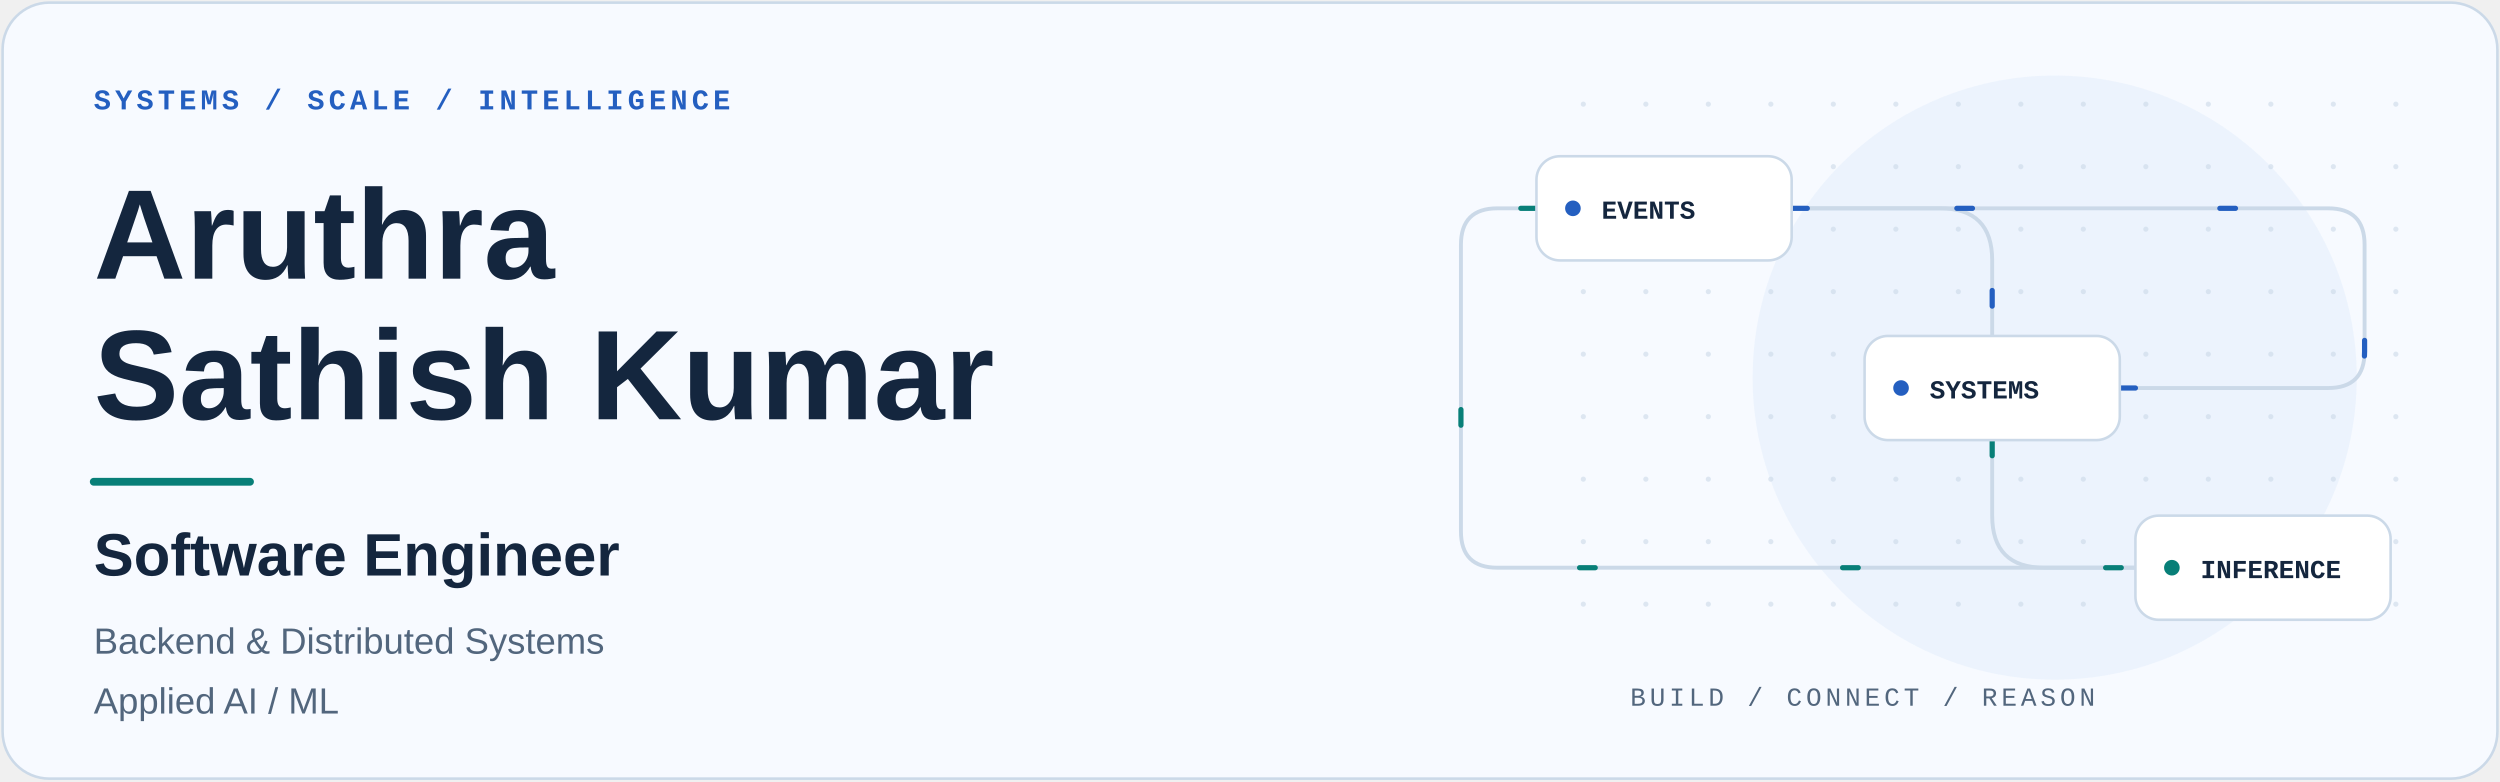
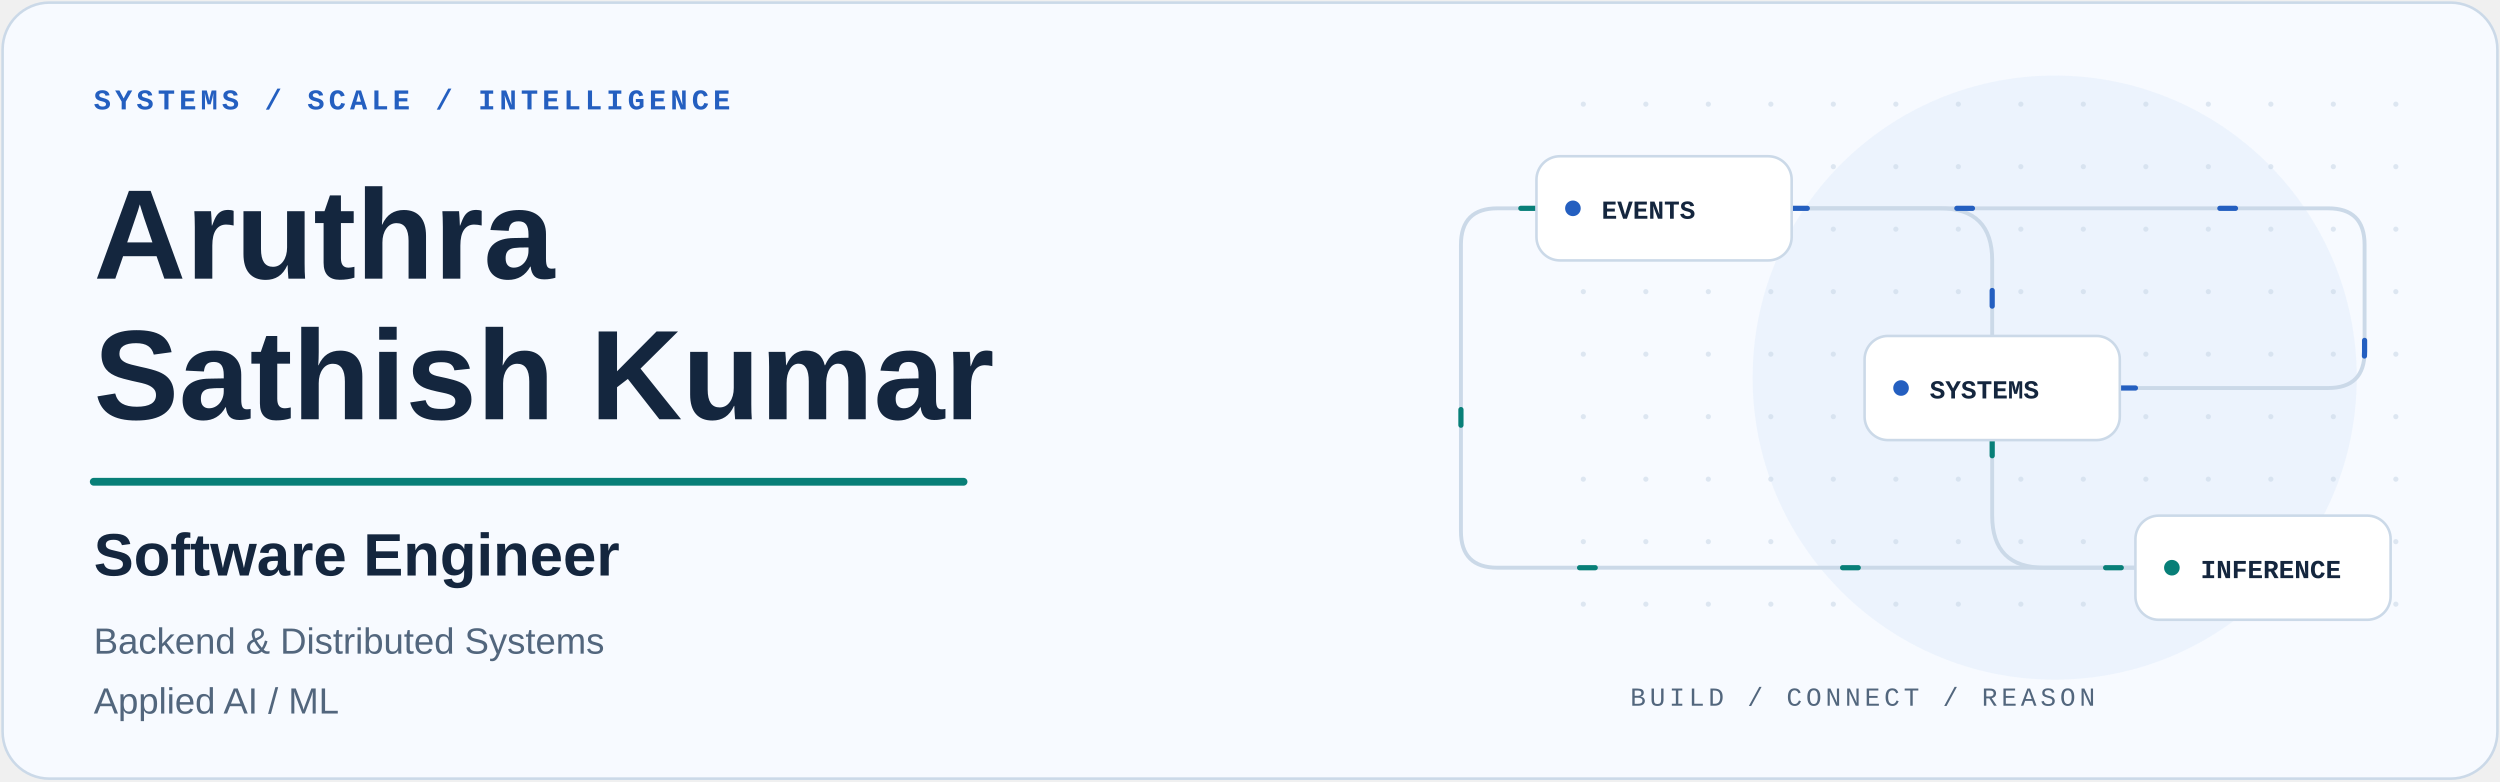
<svg xmlns="http://www.w3.org/2000/svg" viewBox="0 0 960 300" width="960" height="300" role="img" aria-labelledby="title description">
  <style>
          text {
            font-family: -apple-system, BlinkMacSystemFont,
                         "Segoe UI", Arial, sans-serif;
          }
          .mono {
            font-family: "SFMono-Regular", Consolas,
                         "Liberation Mono", monospace;
          }
          .packet {
            stroke-dasharray: 6 95;
            animation: travel 7s linear infinite;
          }
          .reverse {
            animation-direction: reverse;
            animation-delay: -3s;
          }
          @keyframes travel {
            to { stroke-dashoffset: -202; }
          }
          @media (prefers-reduced-motion: reduce) {
            .packet { animation: none; display: none; }
          }
        </style>
  <rect x="1" y="1" width="958" height="298" rx="18" fill="#f7faff" stroke="#cbd9e8" />
  <circle cx="789" cy="145" r="116" fill="#e7f0fc" opacity="0.65" />
  <circle cx="608" cy="40" r="1" fill="#cbd9e8" opacity="0.6" />
  <circle cx="608" cy="64" r="1" fill="#cbd9e8" opacity="0.6" />
  <circle cx="608" cy="88" r="1" fill="#cbd9e8" opacity="0.6" />
  <circle cx="608" cy="112" r="1" fill="#cbd9e8" opacity="0.6" />
  <circle cx="608" cy="136" r="1" fill="#cbd9e8" opacity="0.6" />
  <circle cx="608" cy="160" r="1" fill="#cbd9e8" opacity="0.6" />
  <circle cx="608" cy="184" r="1" fill="#cbd9e8" opacity="0.6" />
  <circle cx="608" cy="208" r="1" fill="#cbd9e8" opacity="0.6" />
  <circle cx="608" cy="232" r="1" fill="#cbd9e8" opacity="0.6" />
  <circle cx="632" cy="40" r="1" fill="#cbd9e8" opacity="0.6" />
  <circle cx="632" cy="64" r="1" fill="#cbd9e8" opacity="0.6" />
  <circle cx="632" cy="88" r="1" fill="#cbd9e8" opacity="0.6" />
  <circle cx="632" cy="112" r="1" fill="#cbd9e8" opacity="0.6" />
  <circle cx="632" cy="136" r="1" fill="#cbd9e8" opacity="0.6" />
  <circle cx="632" cy="160" r="1" fill="#cbd9e8" opacity="0.6" />
  <circle cx="632" cy="184" r="1" fill="#cbd9e8" opacity="0.6" />
  <circle cx="632" cy="208" r="1" fill="#cbd9e8" opacity="0.6" />
  <circle cx="632" cy="232" r="1" fill="#cbd9e8" opacity="0.6" />
  <circle cx="656" cy="40" r="1" fill="#cbd9e8" opacity="0.6" />
  <circle cx="656" cy="64" r="1" fill="#cbd9e8" opacity="0.6" />
  <circle cx="656" cy="88" r="1" fill="#cbd9e8" opacity="0.6" />
  <circle cx="656" cy="112" r="1" fill="#cbd9e8" opacity="0.6" />
  <circle cx="656" cy="136" r="1" fill="#cbd9e8" opacity="0.6" />
  <circle cx="656" cy="160" r="1" fill="#cbd9e8" opacity="0.6" />
  <circle cx="656" cy="184" r="1" fill="#cbd9e8" opacity="0.6" />
  <circle cx="656" cy="208" r="1" fill="#cbd9e8" opacity="0.6" />
  <circle cx="656" cy="232" r="1" fill="#cbd9e8" opacity="0.6" />
  <circle cx="680" cy="40" r="1" fill="#cbd9e8" opacity="0.6" />
  <circle cx="680" cy="64" r="1" fill="#cbd9e8" opacity="0.6" />
  <circle cx="680" cy="88" r="1" fill="#cbd9e8" opacity="0.6" />
  <circle cx="680" cy="112" r="1" fill="#cbd9e8" opacity="0.6" />
  <circle cx="680" cy="136" r="1" fill="#cbd9e8" opacity="0.6" />
  <circle cx="680" cy="160" r="1" fill="#cbd9e8" opacity="0.6" />
  <circle cx="680" cy="184" r="1" fill="#cbd9e8" opacity="0.6" />
  <circle cx="680" cy="208" r="1" fill="#cbd9e8" opacity="0.6" />
  <circle cx="680" cy="232" r="1" fill="#cbd9e8" opacity="0.6" />
  <circle cx="704" cy="40" r="1" fill="#cbd9e8" opacity="0.6" />
  <circle cx="704" cy="64" r="1" fill="#cbd9e8" opacity="0.6" />
  <circle cx="704" cy="88" r="1" fill="#cbd9e8" opacity="0.6" />
  <circle cx="704" cy="112" r="1" fill="#cbd9e8" opacity="0.6" />
  <circle cx="704" cy="136" r="1" fill="#cbd9e8" opacity="0.6" />
  <circle cx="704" cy="160" r="1" fill="#cbd9e8" opacity="0.6" />
  <circle cx="704" cy="184" r="1" fill="#cbd9e8" opacity="0.6" />
  <circle cx="704" cy="208" r="1" fill="#cbd9e8" opacity="0.6" />
  <circle cx="704" cy="232" r="1" fill="#cbd9e8" opacity="0.6" />
  <circle cx="728" cy="40" r="1" fill="#cbd9e8" opacity="0.6" />
  <circle cx="728" cy="64" r="1" fill="#cbd9e8" opacity="0.6" />
  <circle cx="728" cy="88" r="1" fill="#cbd9e8" opacity="0.6" />
  <circle cx="728" cy="112" r="1" fill="#cbd9e8" opacity="0.6" />
  <circle cx="728" cy="136" r="1" fill="#cbd9e8" opacity="0.6" />
  <circle cx="728" cy="160" r="1" fill="#cbd9e8" opacity="0.6" />
  <circle cx="728" cy="184" r="1" fill="#cbd9e8" opacity="0.6" />
  <circle cx="728" cy="208" r="1" fill="#cbd9e8" opacity="0.6" />
  <circle cx="728" cy="232" r="1" fill="#cbd9e8" opacity="0.6" />
  <circle cx="752" cy="40" r="1" fill="#cbd9e8" opacity="0.6" />
  <circle cx="752" cy="64" r="1" fill="#cbd9e8" opacity="0.6" />
  <circle cx="752" cy="88" r="1" fill="#cbd9e8" opacity="0.6" />
  <circle cx="752" cy="112" r="1" fill="#cbd9e8" opacity="0.6" />
  <circle cx="752" cy="136" r="1" fill="#cbd9e8" opacity="0.6" />
  <circle cx="752" cy="160" r="1" fill="#cbd9e8" opacity="0.6" />
  <circle cx="752" cy="184" r="1" fill="#cbd9e8" opacity="0.6" />
  <circle cx="752" cy="208" r="1" fill="#cbd9e8" opacity="0.6" />
  <circle cx="752" cy="232" r="1" fill="#cbd9e8" opacity="0.6" />
  <circle cx="776" cy="40" r="1" fill="#cbd9e8" opacity="0.6" />
  <circle cx="776" cy="64" r="1" fill="#cbd9e8" opacity="0.6" />
  <circle cx="776" cy="88" r="1" fill="#cbd9e8" opacity="0.6" />
  <circle cx="776" cy="112" r="1" fill="#cbd9e8" opacity="0.6" />
  <circle cx="776" cy="136" r="1" fill="#cbd9e8" opacity="0.6" />
  <circle cx="776" cy="160" r="1" fill="#cbd9e8" opacity="0.6" />
  <circle cx="776" cy="184" r="1" fill="#cbd9e8" opacity="0.6" />
  <circle cx="776" cy="208" r="1" fill="#cbd9e8" opacity="0.6" />
  <circle cx="776" cy="232" r="1" fill="#cbd9e8" opacity="0.6" />
  <circle cx="800" cy="40" r="1" fill="#cbd9e8" opacity="0.6" />
  <circle cx="800" cy="64" r="1" fill="#cbd9e8" opacity="0.6" />
  <circle cx="800" cy="88" r="1" fill="#cbd9e8" opacity="0.6" />
  <circle cx="800" cy="112" r="1" fill="#cbd9e8" opacity="0.6" />
  <circle cx="800" cy="136" r="1" fill="#cbd9e8" opacity="0.6" />
  <circle cx="800" cy="160" r="1" fill="#cbd9e8" opacity="0.6" />
  <circle cx="800" cy="184" r="1" fill="#cbd9e8" opacity="0.6" />
  <circle cx="800" cy="208" r="1" fill="#cbd9e8" opacity="0.6" />
  <circle cx="800" cy="232" r="1" fill="#cbd9e8" opacity="0.6" />
  <circle cx="824" cy="40" r="1" fill="#cbd9e8" opacity="0.6" />
  <circle cx="824" cy="64" r="1" fill="#cbd9e8" opacity="0.6" />
  <circle cx="824" cy="88" r="1" fill="#cbd9e8" opacity="0.6" />
  <circle cx="824" cy="112" r="1" fill="#cbd9e8" opacity="0.6" />
  <circle cx="824" cy="136" r="1" fill="#cbd9e8" opacity="0.6" />
  <circle cx="824" cy="160" r="1" fill="#cbd9e8" opacity="0.6" />
  <circle cx="824" cy="184" r="1" fill="#cbd9e8" opacity="0.6" />
  <circle cx="824" cy="208" r="1" fill="#cbd9e8" opacity="0.6" />
  <circle cx="824" cy="232" r="1" fill="#cbd9e8" opacity="0.6" />
  <circle cx="848" cy="40" r="1" fill="#cbd9e8" opacity="0.6" />
  <circle cx="848" cy="64" r="1" fill="#cbd9e8" opacity="0.6" />
  <circle cx="848" cy="88" r="1" fill="#cbd9e8" opacity="0.6" />
  <circle cx="848" cy="112" r="1" fill="#cbd9e8" opacity="0.6" />
  <circle cx="848" cy="136" r="1" fill="#cbd9e8" opacity="0.6" />
  <circle cx="848" cy="160" r="1" fill="#cbd9e8" opacity="0.6" />
  <circle cx="848" cy="184" r="1" fill="#cbd9e8" opacity="0.6" />
  <circle cx="848" cy="208" r="1" fill="#cbd9e8" opacity="0.6" />
  <circle cx="848" cy="232" r="1" fill="#cbd9e8" opacity="0.6" />
  <circle cx="872" cy="40" r="1" fill="#cbd9e8" opacity="0.6" />
  <circle cx="872" cy="64" r="1" fill="#cbd9e8" opacity="0.6" />
  <circle cx="872" cy="88" r="1" fill="#cbd9e8" opacity="0.6" />
  <circle cx="872" cy="112" r="1" fill="#cbd9e8" opacity="0.6" />
  <circle cx="872" cy="136" r="1" fill="#cbd9e8" opacity="0.6" />
  <circle cx="872" cy="160" r="1" fill="#cbd9e8" opacity="0.6" />
  <circle cx="872" cy="184" r="1" fill="#cbd9e8" opacity="0.6" />
  <circle cx="872" cy="208" r="1" fill="#cbd9e8" opacity="0.6" />
  <circle cx="872" cy="232" r="1" fill="#cbd9e8" opacity="0.6" />
  <circle cx="896" cy="40" r="1" fill="#cbd9e8" opacity="0.6" />
  <circle cx="896" cy="64" r="1" fill="#cbd9e8" opacity="0.6" />
  <circle cx="896" cy="88" r="1" fill="#cbd9e8" opacity="0.6" />
  <circle cx="896" cy="112" r="1" fill="#cbd9e8" opacity="0.6" />
  <circle cx="896" cy="136" r="1" fill="#cbd9e8" opacity="0.6" />
  <circle cx="896" cy="160" r="1" fill="#cbd9e8" opacity="0.6" />
  <circle cx="896" cy="184" r="1" fill="#cbd9e8" opacity="0.6" />
  <circle cx="896" cy="208" r="1" fill="#cbd9e8" opacity="0.6" />
  <circle cx="896" cy="232" r="1" fill="#cbd9e8" opacity="0.6" />
  <circle cx="920" cy="40" r="1" fill="#cbd9e8" opacity="0.6" />
  <circle cx="920" cy="64" r="1" fill="#cbd9e8" opacity="0.6" />
  <circle cx="920" cy="88" r="1" fill="#cbd9e8" opacity="0.6" />
  <circle cx="920" cy="112" r="1" fill="#cbd9e8" opacity="0.6" />
  <circle cx="920" cy="136" r="1" fill="#cbd9e8" opacity="0.6" />
  <circle cx="920" cy="160" r="1" fill="#cbd9e8" opacity="0.6" />
  <circle cx="920" cy="184" r="1" fill="#cbd9e8" opacity="0.6" />
  <circle cx="920" cy="208" r="1" fill="#cbd9e8" opacity="0.6" />
  <circle cx="920" cy="232" r="1" fill="#cbd9e8" opacity="0.6" />
  <text x="36" y="42" font-size="11" fill="#245fc0" font-weight="600" letter-spacing="1.6" class="mono">SYSTEMS / SCALE / INTELLIGENCE</text>
  <text x="36" y="107" font-size="49" fill="#14263e" font-weight="700">Aruthra</text>
  <text x="36" y="161" font-size="49" fill="#14263e" font-weight="700">Sathish Kumar</text>
-   <path d="M36 185H96" fill="none" stroke="#087f78" stroke-width="3" stroke-linecap="round" />
+   <path d="M36 185H370" fill="none" stroke="#087f78" stroke-width="3" stroke-linecap="round" />
  <text x="36" y="221" font-size="23" fill="#14263e" font-weight="600">Software Engineer</text>
  <text x="36" y="251" font-size="14" fill="#52667d" font-weight="400">Backend &amp; Distributed Systems</text>
  <text x="36" y="274" font-size="14" fill="#52667d" font-weight="400">Applied AI / ML</text>
  <path d="M688 80H745Q765 80 765 100V129" fill="none" stroke="#cbd9e8" stroke-width="1.5" stroke-linecap="round" />
  <path d="M765 169V198Q765 218 785 218H820" fill="none" stroke="#cbd9e8" stroke-width="1.5" stroke-linecap="round" />
  <path d="M590 80H575Q561 80 561 94V204Q561 218 575 218H820" fill="none" stroke="#cbd9e8" stroke-width="1.5" stroke-linecap="round" />
  <path d="M814 149H894Q908 149 908 135V94Q908 80 894 80H688" fill="none" stroke="#cbd9e8" stroke-width="1.5" stroke-linecap="round" />
  <path d="M688 80H745Q765 80 765 100V129" fill="none" stroke="#245fc0" stroke-width="2" stroke-linecap="round" class="packet" />
  <path d="M765 169V198Q765 218 785 218H820" fill="none" stroke="#087f78" stroke-width="2" stroke-linecap="round" class="packet reverse" />
  <path d="M590 80H575Q561 80 561 94V204Q561 218 575 218H820" fill="none" stroke="#087f78" stroke-width="2" stroke-linecap="round" class="packet" />
  <path d="M814 149H894Q908 149 908 135V94Q908 80 894 80H688" fill="none" stroke="#245fc0" stroke-width="2" stroke-linecap="round" class="packet reverse" />
  <rect x="590" y="60" width="98" height="40" rx="9" fill="#ffffff" stroke="#cbd9e8" />
  <circle cx="604" cy="80" r="3" fill="#245fc0" />
  <text x="615" y="84" font-size="10" fill="#14263e" font-weight="600" class="mono">EVENTS</text>
  <rect x="716" y="129" width="98" height="40" rx="9" fill="#ffffff" stroke="#cbd9e8" />
  <circle cx="730" cy="149" r="3" fill="#245fc0" />
  <text x="741" y="153" font-size="10" fill="#14263e" font-weight="600" class="mono">SYSTEMS</text>
  <rect x="820" y="198" width="98" height="40" rx="9" fill="#ffffff" stroke="#cbd9e8" />
  <circle cx="834" cy="218" r="3" fill="#087f78" />
  <text x="845" y="222" font-size="10" fill="#14263e" font-weight="600" class="mono">INFERENCE</text>
  <text x="626" y="271" font-size="10" fill="#52667d" font-weight="500" letter-spacing="1.5" class="mono">BUILD / CONNECT / REASON</text>
</svg>
